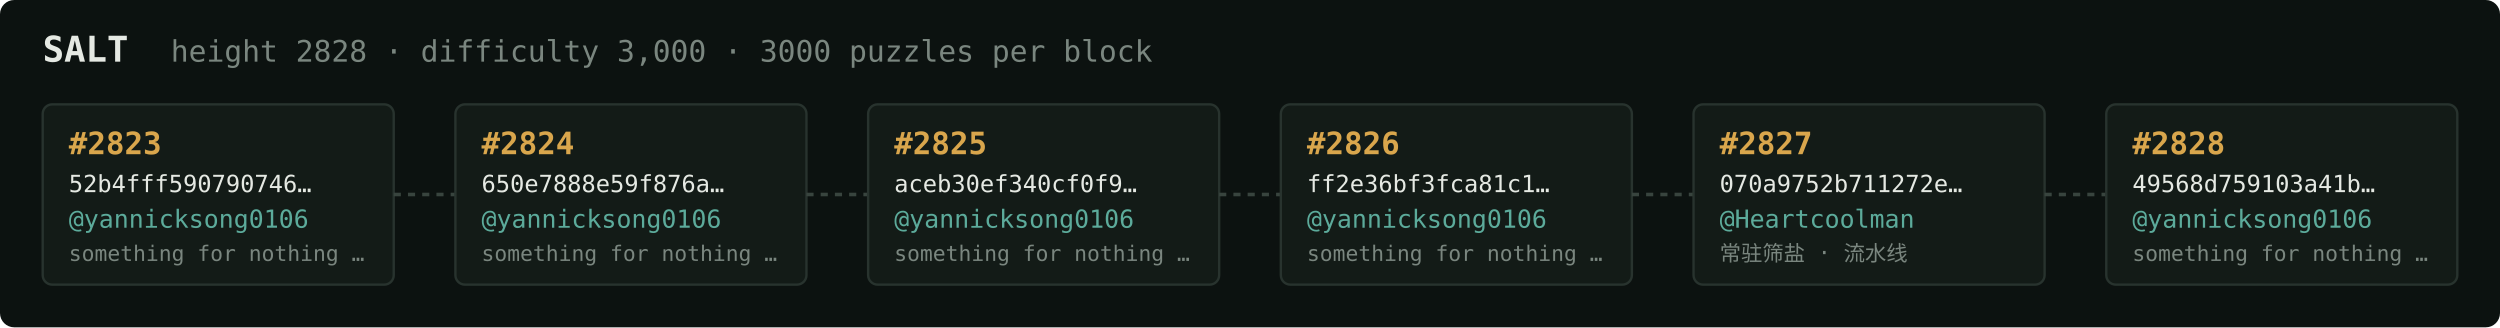
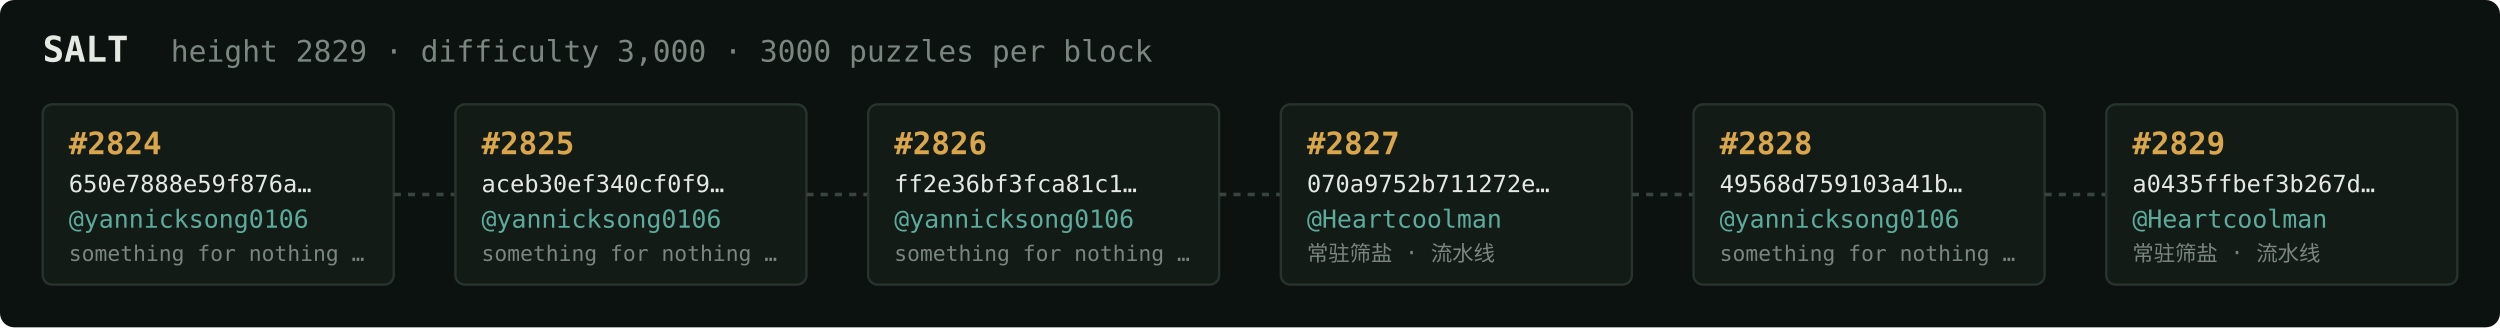
<svg xmlns="http://www.w3.org/2000/svg" width="1054" height="138" viewBox="0 0 1054 138" font-family="ui-monospace,SFMono-Regular,Menlo,monospace">
  <rect fill="#0c1210" width="1054" height="138" rx="6" />
  <text x="18" y="26" fill="#e5e9e3" font-size="15" font-weight="700">SALT</text>
-   <text x="72" y="26" fill="#7a867f" font-size="12.5">height 2828 · difficulty 3,000 · 3000 puzzles per block</text>
+   <text x="72" y="26" fill="#7a867f" font-size="12.5">height 2829 · difficulty 3,000 · 3000 puzzles per block</text>
  <rect x="18" y="44" width="148" height="76" rx="4" fill="#131b17" stroke="#28332e" stroke-width="1" />
-   <text x="29" y="65" fill="#d9a64c" font-size="13" font-weight="700">#2823</text>
-   <text x="29" y="81" fill="#e5e9e3" font-size="10">52b4fff590790746…</text>
+   <text x="29" y="65" fill="#d9a64c" font-size="13" font-weight="700">#2824</text>
+   <text x="29" y="81" fill="#e5e9e3" font-size="10">650e7888e59f876a…</text>
  <text x="29" y="96" fill="#5cab9b" font-size="10.5">@yannicksong0106</text>
  <text x="29" y="110" fill="#7a867f" font-size="9">something for nothing …</text>
  <line x1="166" y1="82.0" x2="192" y2="82.0" stroke="#38443e" stroke-width="1.5" stroke-dasharray="3 3" />
  <rect x="192" y="44" width="148" height="76" rx="4" fill="#131b17" stroke="#28332e" stroke-width="1" />
-   <text x="203" y="65" fill="#d9a64c" font-size="13" font-weight="700">#2824</text>
-   <text x="203" y="81" fill="#e5e9e3" font-size="10">650e7888e59f876a…</text>
+   <text x="203" y="65" fill="#d9a64c" font-size="13" font-weight="700">#2825</text>
+   <text x="203" y="81" fill="#e5e9e3" font-size="10">aceb30ef340cf0f9…</text>
  <text x="203" y="96" fill="#5cab9b" font-size="10.5">@yannicksong0106</text>
  <text x="203" y="110" fill="#7a867f" font-size="9">something for nothing …</text>
  <line x1="340" y1="82.0" x2="366" y2="82.0" stroke="#38443e" stroke-width="1.5" stroke-dasharray="3 3" />
  <rect x="366" y="44" width="148" height="76" rx="4" fill="#131b17" stroke="#28332e" stroke-width="1" />
-   <text x="377" y="65" fill="#d9a64c" font-size="13" font-weight="700">#2825</text>
-   <text x="377" y="81" fill="#e5e9e3" font-size="10">aceb30ef340cf0f9…</text>
+   <text x="377" y="65" fill="#d9a64c" font-size="13" font-weight="700">#2826</text>
+   <text x="377" y="81" fill="#e5e9e3" font-size="10">ff2e36bf3fca81c1…</text>
  <text x="377" y="96" fill="#5cab9b" font-size="10.5">@yannicksong0106</text>
  <text x="377" y="110" fill="#7a867f" font-size="9">something for nothing …</text>
  <line x1="514" y1="82.0" x2="540" y2="82.0" stroke="#38443e" stroke-width="1.5" stroke-dasharray="3 3" />
  <rect x="540" y="44" width="148" height="76" rx="4" fill="#131b17" stroke="#28332e" stroke-width="1" />
-   <text x="551" y="65" fill="#d9a64c" font-size="13" font-weight="700">#2826</text>
-   <text x="551" y="81" fill="#e5e9e3" font-size="10">ff2e36bf3fca81c1…</text>
-   <text x="551" y="96" fill="#5cab9b" font-size="10.5">@yannicksong0106</text>
-   <text x="551" y="110" fill="#7a867f" font-size="9">something for nothing …</text>
+   <text x="551" y="65" fill="#d9a64c" font-size="13" font-weight="700">#2827</text>
+   <text x="551" y="81" fill="#e5e9e3" font-size="10">070a9752b711272e…</text>
+   <text x="551" y="96" fill="#5cab9b" font-size="10.5">@Heartcoolman</text>
+   <text x="551" y="110" fill="#7a867f" font-size="9">常驻筛盐 · 流水线</text>
  <line x1="688" y1="82.0" x2="714" y2="82.0" stroke="#38443e" stroke-width="1.5" stroke-dasharray="3 3" />
  <rect x="714" y="44" width="148" height="76" rx="4" fill="#131b17" stroke="#28332e" stroke-width="1" />
-   <text x="725" y="65" fill="#d9a64c" font-size="13" font-weight="700">#2827</text>
-   <text x="725" y="81" fill="#e5e9e3" font-size="10">070a9752b711272e…</text>
-   <text x="725" y="96" fill="#5cab9b" font-size="10.5">@Heartcoolman</text>
-   <text x="725" y="110" fill="#7a867f" font-size="9">常驻筛盐 · 流水线</text>
+   <text x="725" y="65" fill="#d9a64c" font-size="13" font-weight="700">#2828</text>
+   <text x="725" y="81" fill="#e5e9e3" font-size="10">49568d759103a41b…</text>
+   <text x="725" y="96" fill="#5cab9b" font-size="10.5">@yannicksong0106</text>
+   <text x="725" y="110" fill="#7a867f" font-size="9">something for nothing …</text>
  <line x1="862" y1="82.0" x2="888" y2="82.0" stroke="#38443e" stroke-width="1.5" stroke-dasharray="3 3" />
  <rect x="888" y="44" width="148" height="76" rx="4" fill="#131b17" stroke="#28332e" stroke-width="1" />
-   <text x="899" y="65" fill="#d9a64c" font-size="13" font-weight="700">#2828</text>
-   <text x="899" y="81" fill="#e5e9e3" font-size="10">49568d759103a41b…</text>
-   <text x="899" y="96" fill="#5cab9b" font-size="10.5">@yannicksong0106</text>
-   <text x="899" y="110" fill="#7a867f" font-size="9">something for nothing …</text>
+   <text x="899" y="65" fill="#d9a64c" font-size="13" font-weight="700">#2829</text>
+   <text x="899" y="81" fill="#e5e9e3" font-size="10">a0435ffbef3b267d…</text>
+   <text x="899" y="96" fill="#5cab9b" font-size="10.5">@Heartcoolman</text>
+   <text x="899" y="110" fill="#7a867f" font-size="9">常驻筛盐 · 流水线</text>
</svg>
